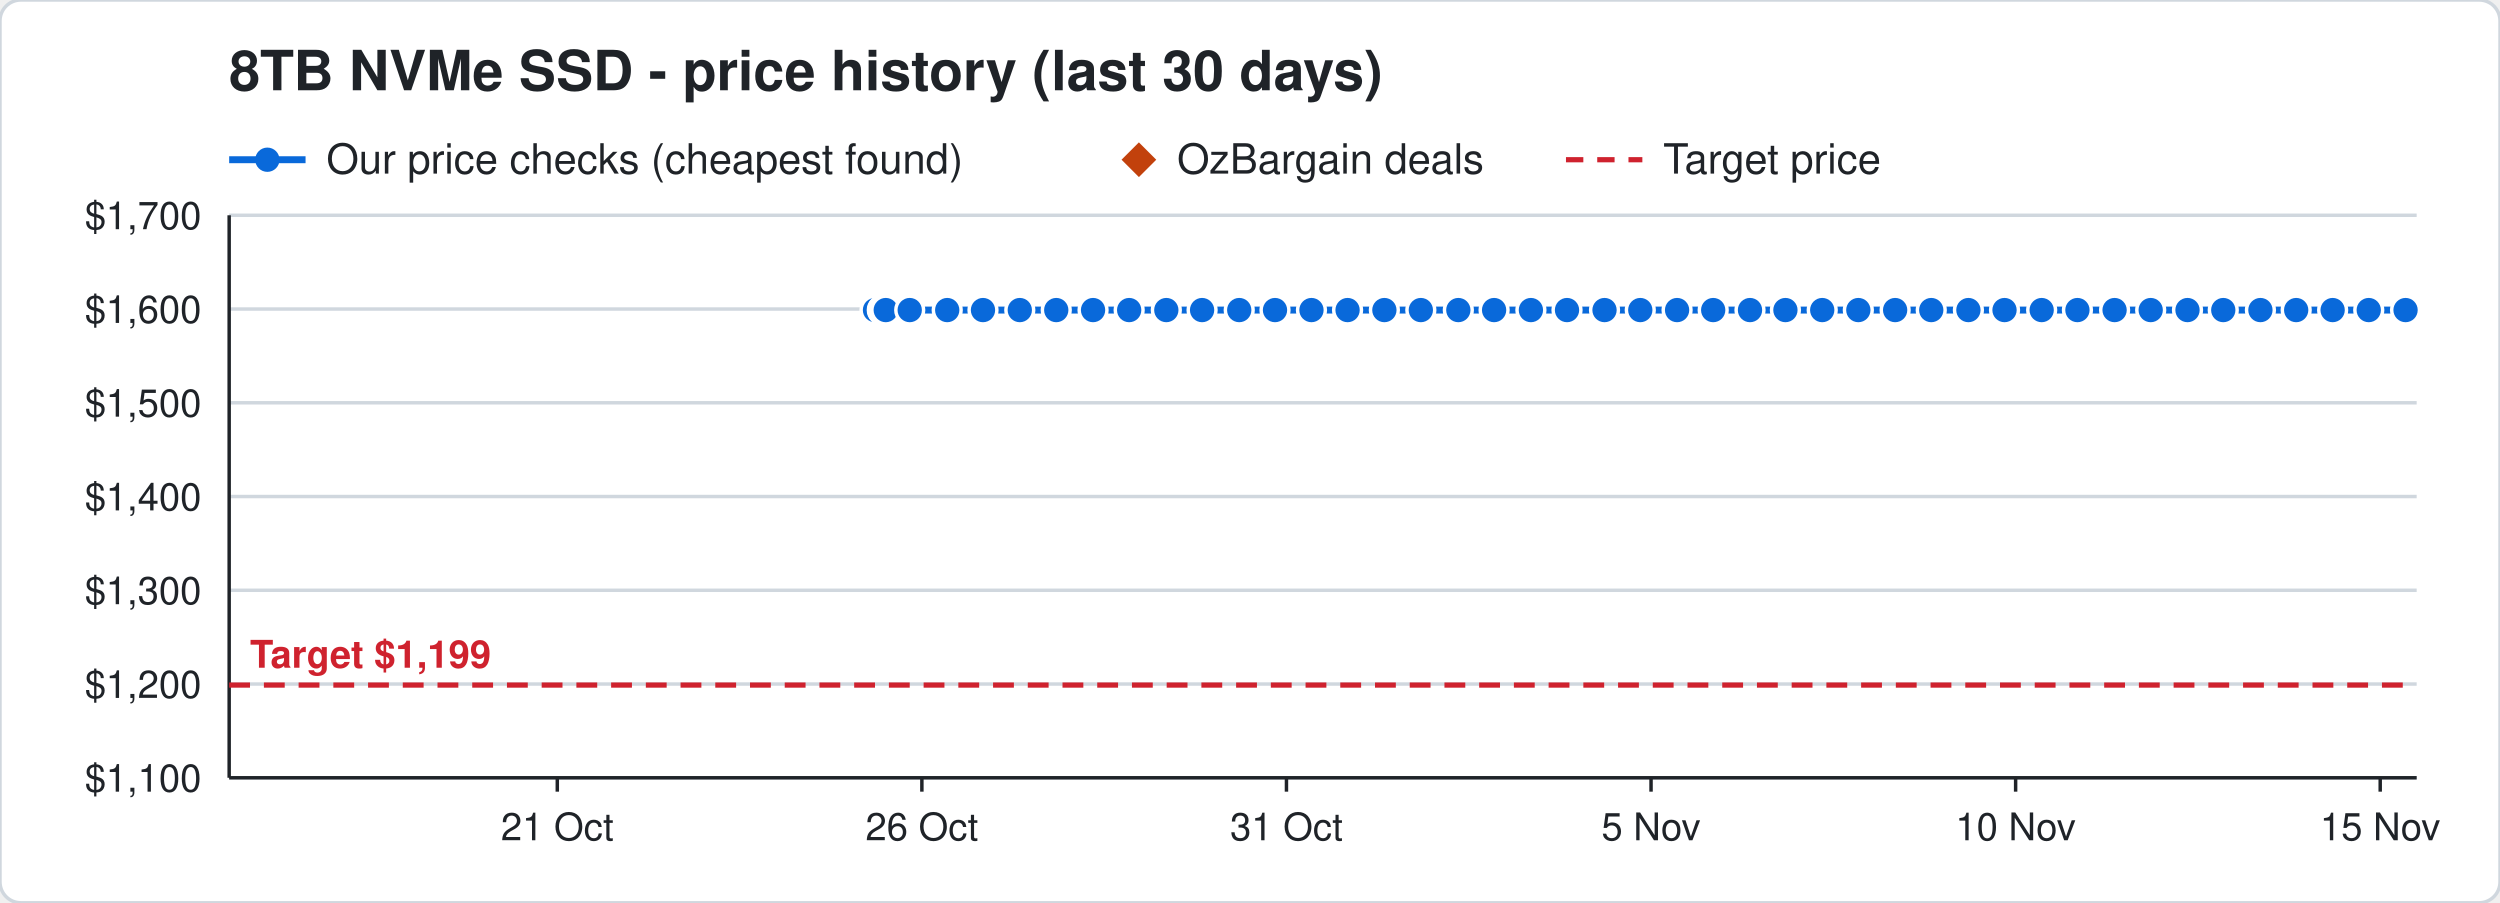
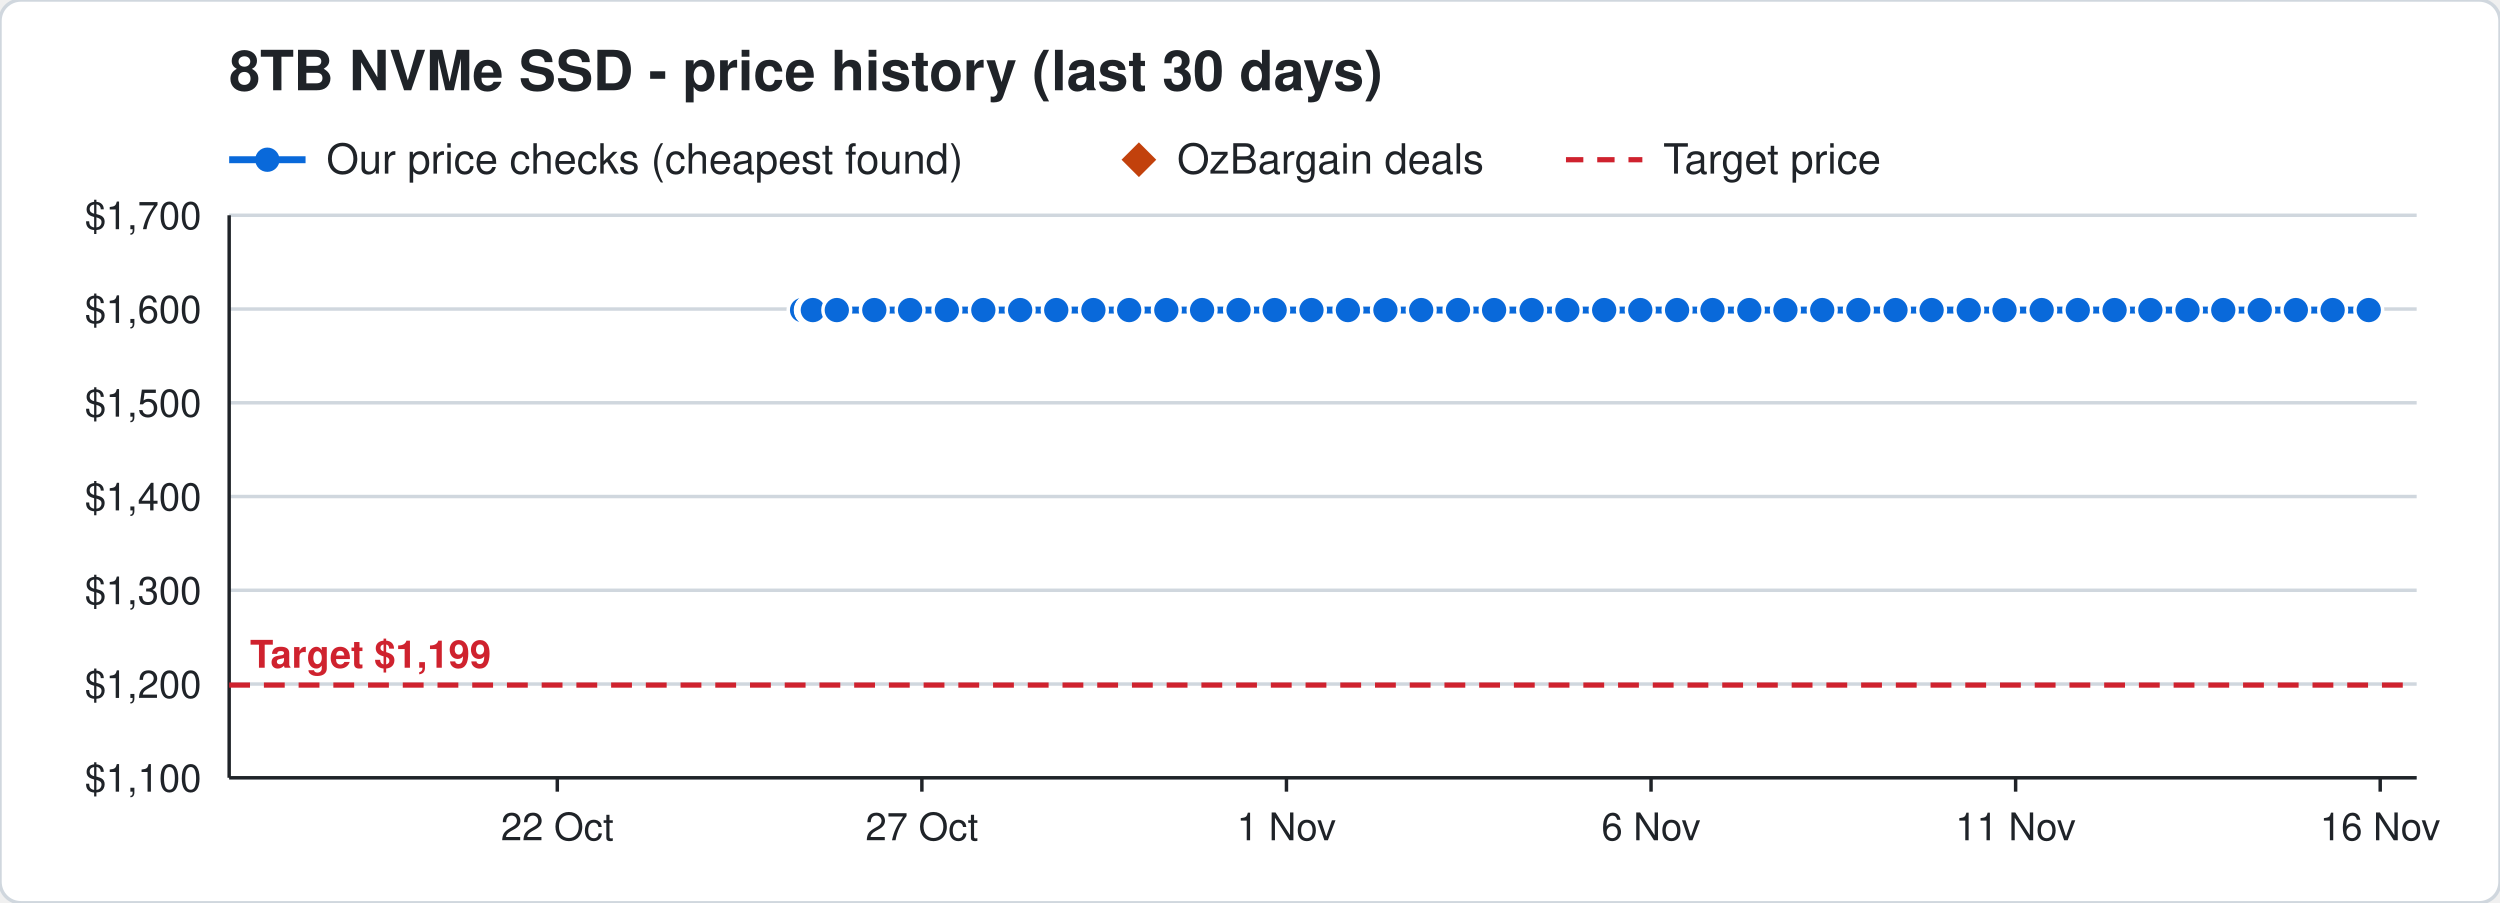
<svg xmlns="http://www.w3.org/2000/svg" width="720" height="260" viewBox="0 0 720 260" font-family="Segoe UI, Helvetica, Arial, sans-serif">
  <rect width="720" height="260" rx="6" fill="#ffffff" stroke="#d0d7de" />
  <text x="66" y="26" font-size="16" font-weight="700" fill="#1f2328">8TB NVMe SSD - price history (last 30 days)</text>
  <line x1="66" y1="46" x2="88" y2="46" stroke="#0969da" stroke-width="2" />
  <circle cx="77" cy="46" r="3.5" fill="#0969da" />
  <text x="94" y="50" font-size="12" fill="#1f2328">Our price checks (cheapest found)</text>
  <path d="M328 41 l5 5 l-5 5 l-5 -5 z" fill="#c2410c" />
  <text x="339" y="50" font-size="12" fill="#1f2328">OzBargain deals</text>
  <line x1="451" y1="46" x2="473" y2="46" stroke="#cf222e" stroke-width="1.5" stroke-dasharray="5 4" />
  <text x="479" y="50" font-size="12" fill="#1f2328">Target price</text>
  <line x1="66" y1="224.0" x2="696" y2="224.0" stroke="#d0d7de" />
  <text x="58" y="228.0" font-size="11" text-anchor="end" fill="#1f2328">$1,100</text>
  <line x1="66" y1="197.0" x2="696" y2="197.0" stroke="#d0d7de" />
  <text x="58" y="201.0" font-size="11" text-anchor="end" fill="#1f2328">$1,200</text>
  <line x1="66" y1="170.0" x2="696" y2="170.0" stroke="#d0d7de" />
  <text x="58" y="174.0" font-size="11" text-anchor="end" fill="#1f2328">$1,300</text>
  <line x1="66" y1="143.0" x2="696" y2="143.0" stroke="#d0d7de" />
  <text x="58" y="147.0" font-size="11" text-anchor="end" fill="#1f2328">$1,400</text>
  <line x1="66" y1="116.0" x2="696" y2="116.0" stroke="#d0d7de" />
  <text x="58" y="120.0" font-size="11" text-anchor="end" fill="#1f2328">$1,500</text>
  <line x1="66" y1="89.0" x2="696" y2="89.0" stroke="#d0d7de" />
  <text x="58" y="93.0" font-size="11" text-anchor="end" fill="#1f2328">$1,600</text>
  <line x1="66" y1="62.0" x2="696" y2="62.0" stroke="#d0d7de" />
  <text x="58" y="66.0" font-size="11" text-anchor="end" fill="#1f2328">$1,700</text>
  <line x1="685.5" y1="224" x2="685.5" y2="228" stroke="#1f2328" />
-   <text x="685.5" y="242" font-size="11" text-anchor="middle" fill="#1f2328">15 Nov</text>
+   <text x="685.5" y="242" font-size="11" text-anchor="middle" fill="#1f2328">16 Nov</text>
  <line x1="580.5" y1="224" x2="580.5" y2="228" stroke="#1f2328" />
-   <text x="580.5" y="242" font-size="11" text-anchor="middle" fill="#1f2328">10 Nov</text>
+   <text x="580.5" y="242" font-size="11" text-anchor="middle" fill="#1f2328">11 Nov</text>
  <line x1="475.5" y1="224" x2="475.5" y2="228" stroke="#1f2328" />
-   <text x="475.5" y="242" font-size="11" text-anchor="middle" fill="#1f2328">5 Nov</text>
+   <text x="475.5" y="242" font-size="11" text-anchor="middle" fill="#1f2328">6 Nov</text>
  <line x1="370.5" y1="224" x2="370.5" y2="228" stroke="#1f2328" />
-   <text x="370.5" y="242" font-size="11" text-anchor="middle" fill="#1f2328">31 Oct</text>
+   <text x="370.5" y="242" font-size="11" text-anchor="middle" fill="#1f2328">1 Nov</text>
  <line x1="265.5" y1="224" x2="265.5" y2="228" stroke="#1f2328" />
-   <text x="265.5" y="242" font-size="11" text-anchor="middle" fill="#1f2328">26 Oct</text>
+   <text x="265.5" y="242" font-size="11" text-anchor="middle" fill="#1f2328">27 Oct</text>
  <line x1="160.5" y1="224" x2="160.5" y2="228" stroke="#1f2328" />
-   <text x="160.5" y="242" font-size="11" text-anchor="middle" fill="#1f2328">21 Oct</text>
+   <text x="160.5" y="242" font-size="11" text-anchor="middle" fill="#1f2328">22 Oct</text>
  <line x1="66" y1="224" x2="696" y2="224" stroke="#1f2328" />
  <line x1="66" y1="62" x2="66" y2="224" stroke="#1f2328" />
  <line x1="66" y1="197.3" x2="696" y2="197.3" stroke="#cf222e" stroke-width="1.5" stroke-dasharray="6 4" />
  <text x="72" y="192.3" font-size="11" font-weight="700" text-anchor="start" fill="#cf222e" stroke="#ffffff" stroke-width="3" paint-order="stroke">Target $1,199</text>
-   <polyline points="252.0,89.3 254.1,89.3 254.2,89.3 254.9,89.3 255.0,89.3 255.1,89.3 262.0,89.3 272.8,89.3 283.1,89.3 293.7,89.3 304.2,89.3 314.8,89.3 325.2,89.3 335.9,89.3 346.2,89.3 356.9,89.3 367.2,89.3 377.7,89.3 388.1,89.3 398.7,89.3 409.2,89.3 420.0,89.3 430.3,89.3 440.9,89.3 451.3,89.3 462.1,89.3 472.4,89.3 483.0,89.3 493.4,89.3 504.0,89.3 514.2,89.3 524.8,89.3 535.2,89.3 545.8,89.3 556.2,89.3 566.9,89.3 577.3,89.3 588.0,89.3 598.3,89.3 609.0,89.3 619.4,89.3 630.0,89.3 640.3,89.3 651.0,89.3 661.3,89.3 671.8,89.3 682.2,89.3 692.8,89.3" fill="none" stroke="#0969da" stroke-width="2" />
-   <circle cx="252.0" cy="89.3" r="4" fill="#0969da" stroke="#ffffff" stroke-width="1" />
-   <circle cx="254.1" cy="89.3" r="4" fill="#0969da" stroke="#ffffff" stroke-width="1" />
-   <circle cx="254.2" cy="89.3" r="4" fill="#0969da" stroke="#ffffff" stroke-width="1" />
-   <circle cx="254.9" cy="89.3" r="4" fill="#0969da" stroke="#ffffff" stroke-width="1" />
-   <circle cx="255.0" cy="89.3" r="4" fill="#0969da" stroke="#ffffff" stroke-width="1" />
-   <circle cx="255.1" cy="89.3" r="4" fill="#0969da" stroke="#ffffff" stroke-width="1" />
-   <circle cx="262.0" cy="89.3" r="4" fill="#0969da" stroke="#ffffff" stroke-width="1" />
-   <circle cx="272.8" cy="89.3" r="4" fill="#0969da" stroke="#ffffff" stroke-width="1" />
-   <circle cx="283.1" cy="89.3" r="4" fill="#0969da" stroke="#ffffff" stroke-width="1" />
-   <circle cx="293.7" cy="89.3" r="4" fill="#0969da" stroke="#ffffff" stroke-width="1" />
+   <polyline points="231.0,89.3 233.1,89.3 233.2,89.3 233.9,89.3 234.0,89.3 234.1,89.3 241.0,89.3 251.8,89.3 262.1,89.3 272.7,89.3 283.2,89.3 293.8,89.3 304.2,89.3 314.9,89.3 325.2,89.3 335.9,89.3 346.2,89.3 356.7,89.3 367.1,89.3 377.7,89.3 388.2,89.3 399.0,89.3 409.3,89.3 419.9,89.3 430.3,89.3 441.1,89.3 451.4,89.3 462.0,89.3 472.4,89.3 483.0,89.3 493.2,89.3 503.8,89.3 514.2,89.3 524.8,89.3 535.2,89.3 545.9,89.3 556.3,89.3 567.0,89.3 577.3,89.3 588.0,89.3 598.4,89.3 609.0,89.3 619.3,89.3 630.0,89.3 640.3,89.3 650.8,89.3 661.2,89.3 671.8,89.3 682.2,89.3" fill="none" stroke="#0969da" stroke-width="2" />
+   <circle cx="231.0" cy="89.3" r="4" fill="#0969da" stroke="#ffffff" stroke-width="1" />
+   <circle cx="233.1" cy="89.3" r="4" fill="#0969da" stroke="#ffffff" stroke-width="1" />
+   <circle cx="233.2" cy="89.3" r="4" fill="#0969da" stroke="#ffffff" stroke-width="1" />
+   <circle cx="233.9" cy="89.3" r="4" fill="#0969da" stroke="#ffffff" stroke-width="1" />
+   <circle cx="234.0" cy="89.3" r="4" fill="#0969da" stroke="#ffffff" stroke-width="1" />
+   <circle cx="234.1" cy="89.3" r="4" fill="#0969da" stroke="#ffffff" stroke-width="1" />
+   <circle cx="241.0" cy="89.3" r="4" fill="#0969da" stroke="#ffffff" stroke-width="1" />
+   <circle cx="251.8" cy="89.3" r="4" fill="#0969da" stroke="#ffffff" stroke-width="1" />
+   <circle cx="262.1" cy="89.3" r="4" fill="#0969da" stroke="#ffffff" stroke-width="1" />
+   <circle cx="272.7" cy="89.3" r="4" fill="#0969da" stroke="#ffffff" stroke-width="1" />
+   <circle cx="283.2" cy="89.3" r="4" fill="#0969da" stroke="#ffffff" stroke-width="1" />
+   <circle cx="293.8" cy="89.3" r="4" fill="#0969da" stroke="#ffffff" stroke-width="1" />
  <circle cx="304.2" cy="89.3" r="4" fill="#0969da" stroke="#ffffff" stroke-width="1" />
-   <circle cx="314.8" cy="89.3" r="4" fill="#0969da" stroke="#ffffff" stroke-width="1" />
+   <circle cx="314.9" cy="89.3" r="4" fill="#0969da" stroke="#ffffff" stroke-width="1" />
  <circle cx="325.2" cy="89.3" r="4" fill="#0969da" stroke="#ffffff" stroke-width="1" />
  <circle cx="335.9" cy="89.3" r="4" fill="#0969da" stroke="#ffffff" stroke-width="1" />
  <circle cx="346.2" cy="89.3" r="4" fill="#0969da" stroke="#ffffff" stroke-width="1" />
-   <circle cx="356.9" cy="89.3" r="4" fill="#0969da" stroke="#ffffff" stroke-width="1" />
-   <circle cx="367.2" cy="89.3" r="4" fill="#0969da" stroke="#ffffff" stroke-width="1" />
+   <circle cx="356.7" cy="89.3" r="4" fill="#0969da" stroke="#ffffff" stroke-width="1" />
+   <circle cx="367.1" cy="89.3" r="4" fill="#0969da" stroke="#ffffff" stroke-width="1" />
  <circle cx="377.7" cy="89.3" r="4" fill="#0969da" stroke="#ffffff" stroke-width="1" />
-   <circle cx="388.1" cy="89.3" r="4" fill="#0969da" stroke="#ffffff" stroke-width="1" />
-   <circle cx="398.7" cy="89.3" r="4" fill="#0969da" stroke="#ffffff" stroke-width="1" />
-   <circle cx="409.2" cy="89.3" r="4" fill="#0969da" stroke="#ffffff" stroke-width="1" />
-   <circle cx="420.0" cy="89.3" r="4" fill="#0969da" stroke="#ffffff" stroke-width="1" />
+   <circle cx="388.2" cy="89.3" r="4" fill="#0969da" stroke="#ffffff" stroke-width="1" />
+   <circle cx="399.0" cy="89.3" r="4" fill="#0969da" stroke="#ffffff" stroke-width="1" />
+   <circle cx="409.3" cy="89.3" r="4" fill="#0969da" stroke="#ffffff" stroke-width="1" />
+   <circle cx="419.9" cy="89.3" r="4" fill="#0969da" stroke="#ffffff" stroke-width="1" />
  <circle cx="430.3" cy="89.3" r="4" fill="#0969da" stroke="#ffffff" stroke-width="1" />
-   <circle cx="440.9" cy="89.3" r="4" fill="#0969da" stroke="#ffffff" stroke-width="1" />
-   <circle cx="451.3" cy="89.3" r="4" fill="#0969da" stroke="#ffffff" stroke-width="1" />
-   <circle cx="462.1" cy="89.3" r="4" fill="#0969da" stroke="#ffffff" stroke-width="1" />
+   <circle cx="441.1" cy="89.3" r="4" fill="#0969da" stroke="#ffffff" stroke-width="1" />
+   <circle cx="451.4" cy="89.3" r="4" fill="#0969da" stroke="#ffffff" stroke-width="1" />
+   <circle cx="462.0" cy="89.3" r="4" fill="#0969da" stroke="#ffffff" stroke-width="1" />
  <circle cx="472.4" cy="89.3" r="4" fill="#0969da" stroke="#ffffff" stroke-width="1" />
  <circle cx="483.0" cy="89.3" r="4" fill="#0969da" stroke="#ffffff" stroke-width="1" />
-   <circle cx="493.4" cy="89.3" r="4" fill="#0969da" stroke="#ffffff" stroke-width="1" />
-   <circle cx="504.0" cy="89.3" r="4" fill="#0969da" stroke="#ffffff" stroke-width="1" />
+   <circle cx="493.2" cy="89.3" r="4" fill="#0969da" stroke="#ffffff" stroke-width="1" />
+   <circle cx="503.8" cy="89.3" r="4" fill="#0969da" stroke="#ffffff" stroke-width="1" />
  <circle cx="514.2" cy="89.3" r="4" fill="#0969da" stroke="#ffffff" stroke-width="1" />
  <circle cx="524.8" cy="89.3" r="4" fill="#0969da" stroke="#ffffff" stroke-width="1" />
  <circle cx="535.2" cy="89.3" r="4" fill="#0969da" stroke="#ffffff" stroke-width="1" />
-   <circle cx="545.8" cy="89.3" r="4" fill="#0969da" stroke="#ffffff" stroke-width="1" />
-   <circle cx="556.2" cy="89.3" r="4" fill="#0969da" stroke="#ffffff" stroke-width="1" />
-   <circle cx="566.9" cy="89.3" r="4" fill="#0969da" stroke="#ffffff" stroke-width="1" />
+   <circle cx="545.9" cy="89.3" r="4" fill="#0969da" stroke="#ffffff" stroke-width="1" />
+   <circle cx="556.3" cy="89.3" r="4" fill="#0969da" stroke="#ffffff" stroke-width="1" />
+   <circle cx="567.0" cy="89.3" r="4" fill="#0969da" stroke="#ffffff" stroke-width="1" />
  <circle cx="577.3" cy="89.3" r="4" fill="#0969da" stroke="#ffffff" stroke-width="1" />
  <circle cx="588.0" cy="89.3" r="4" fill="#0969da" stroke="#ffffff" stroke-width="1" />
-   <circle cx="598.3" cy="89.3" r="4" fill="#0969da" stroke="#ffffff" stroke-width="1" />
+   <circle cx="598.4" cy="89.3" r="4" fill="#0969da" stroke="#ffffff" stroke-width="1" />
  <circle cx="609.0" cy="89.3" r="4" fill="#0969da" stroke="#ffffff" stroke-width="1" />
-   <circle cx="619.4" cy="89.3" r="4" fill="#0969da" stroke="#ffffff" stroke-width="1" />
+   <circle cx="619.3" cy="89.3" r="4" fill="#0969da" stroke="#ffffff" stroke-width="1" />
  <circle cx="630.0" cy="89.3" r="4" fill="#0969da" stroke="#ffffff" stroke-width="1" />
  <circle cx="640.3" cy="89.3" r="4" fill="#0969da" stroke="#ffffff" stroke-width="1" />
-   <circle cx="651.0" cy="89.3" r="4" fill="#0969da" stroke="#ffffff" stroke-width="1" />
-   <circle cx="661.3" cy="89.3" r="4" fill="#0969da" stroke="#ffffff" stroke-width="1" />
+   <circle cx="650.8" cy="89.3" r="4" fill="#0969da" stroke="#ffffff" stroke-width="1" />
+   <circle cx="661.2" cy="89.3" r="4" fill="#0969da" stroke="#ffffff" stroke-width="1" />
  <circle cx="671.8" cy="89.3" r="4" fill="#0969da" stroke="#ffffff" stroke-width="1" />
  <circle cx="682.2" cy="89.3" r="4" fill="#0969da" stroke="#ffffff" stroke-width="1" />
-   <circle cx="692.8" cy="89.3" r="4" fill="#0969da" stroke="#ffffff" stroke-width="1" />
</svg>
